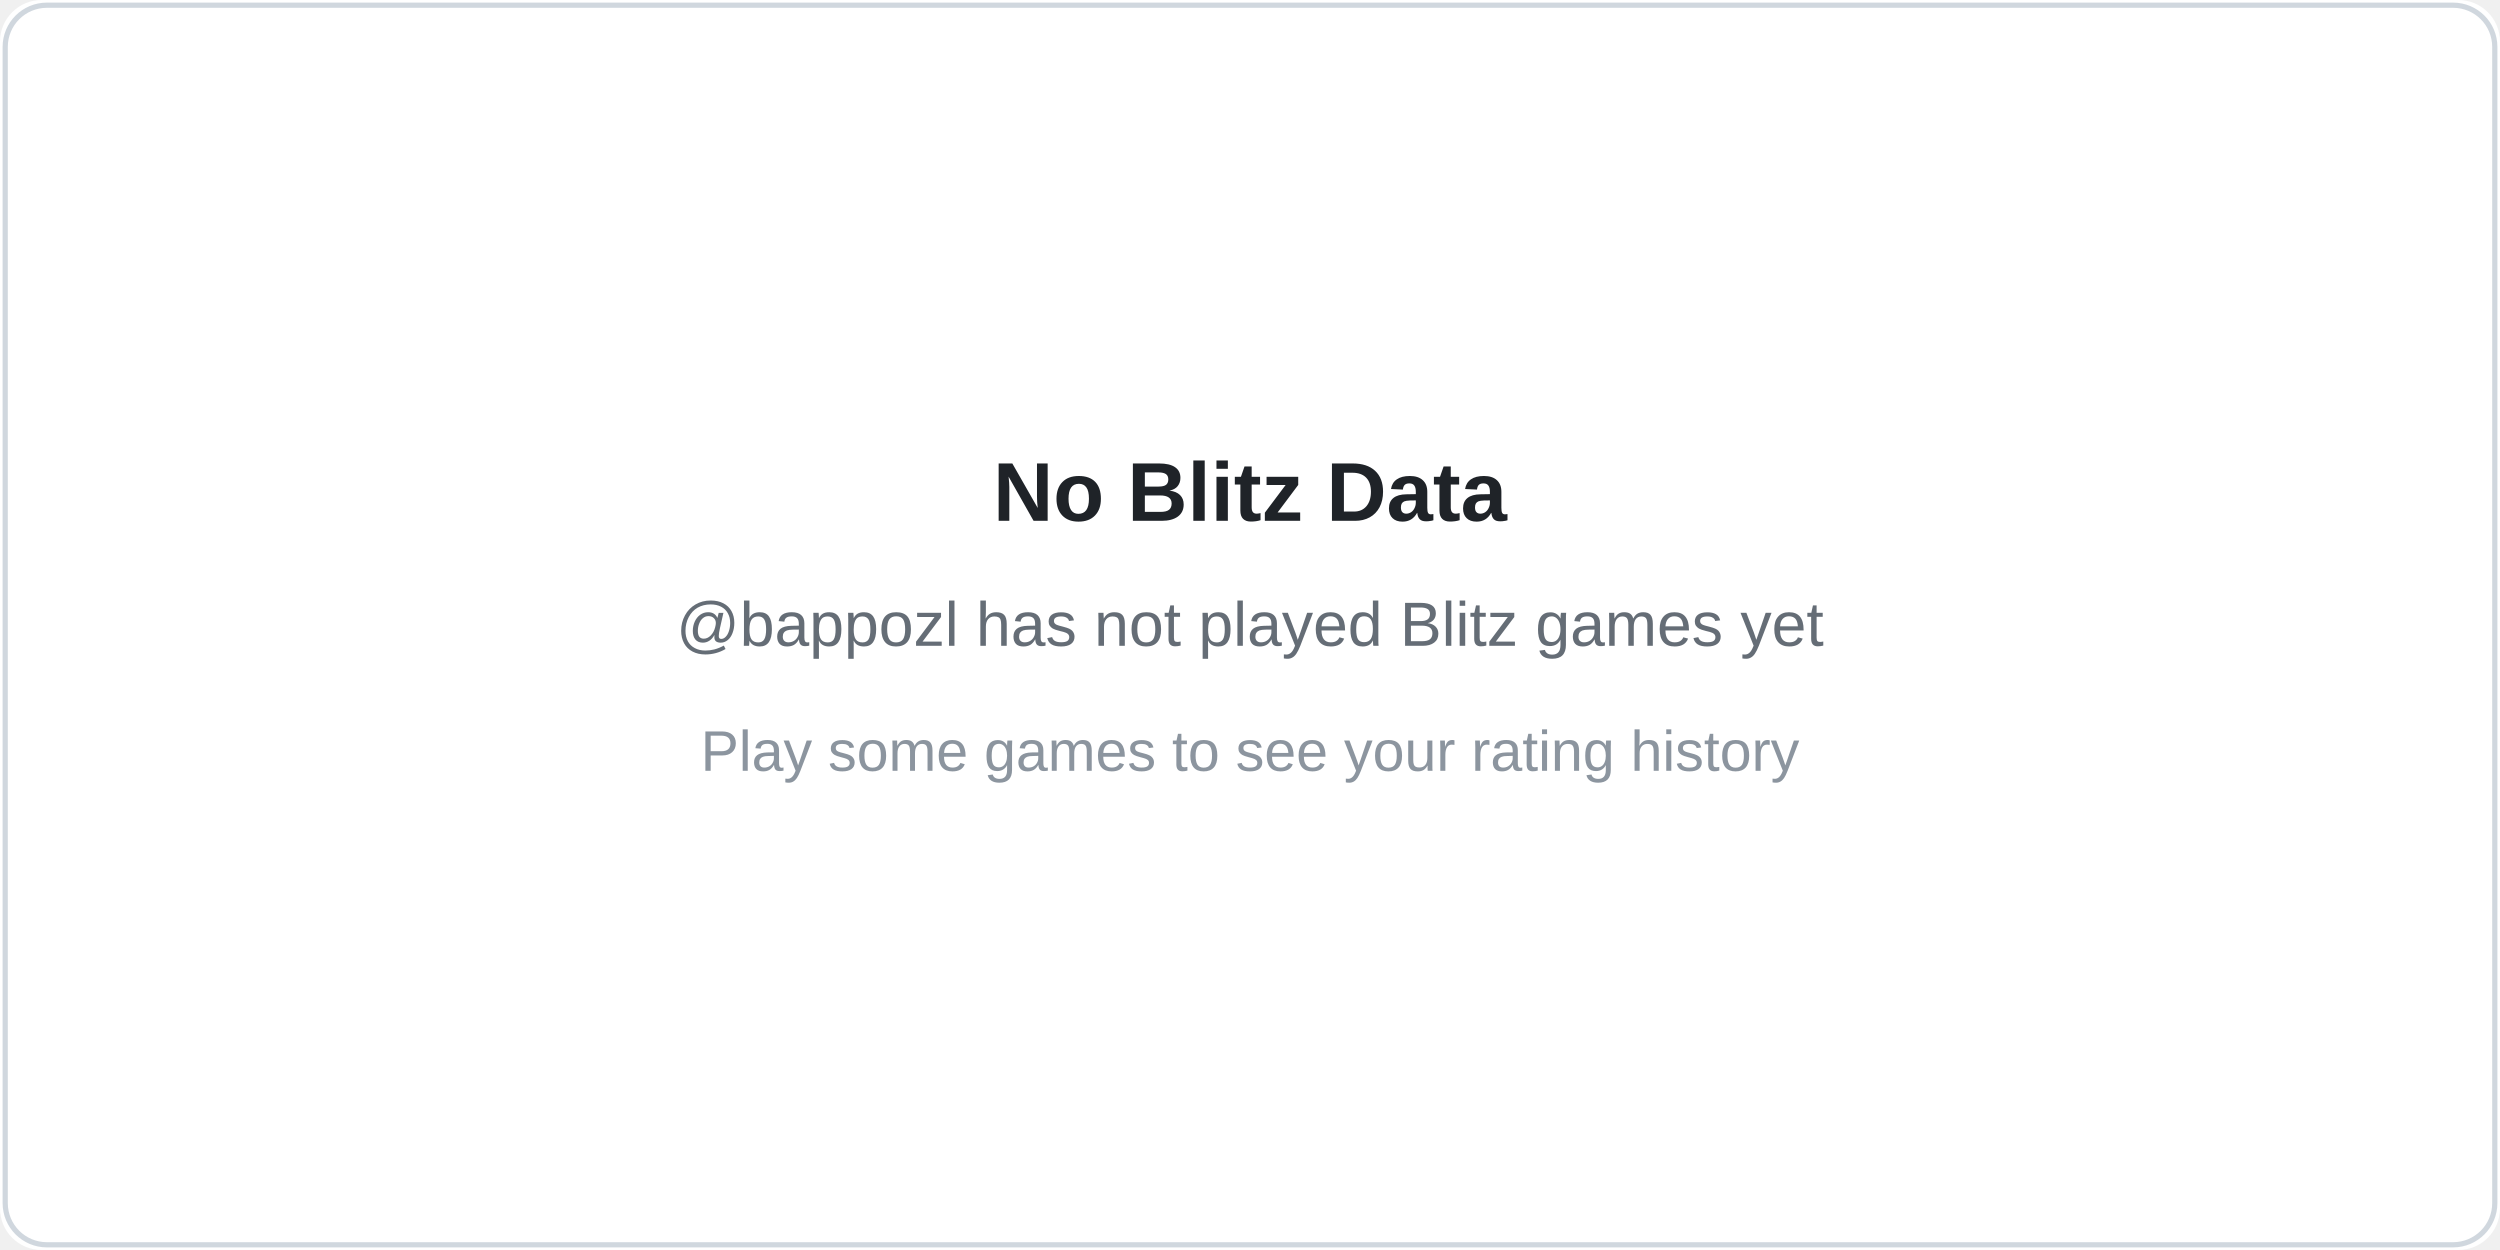
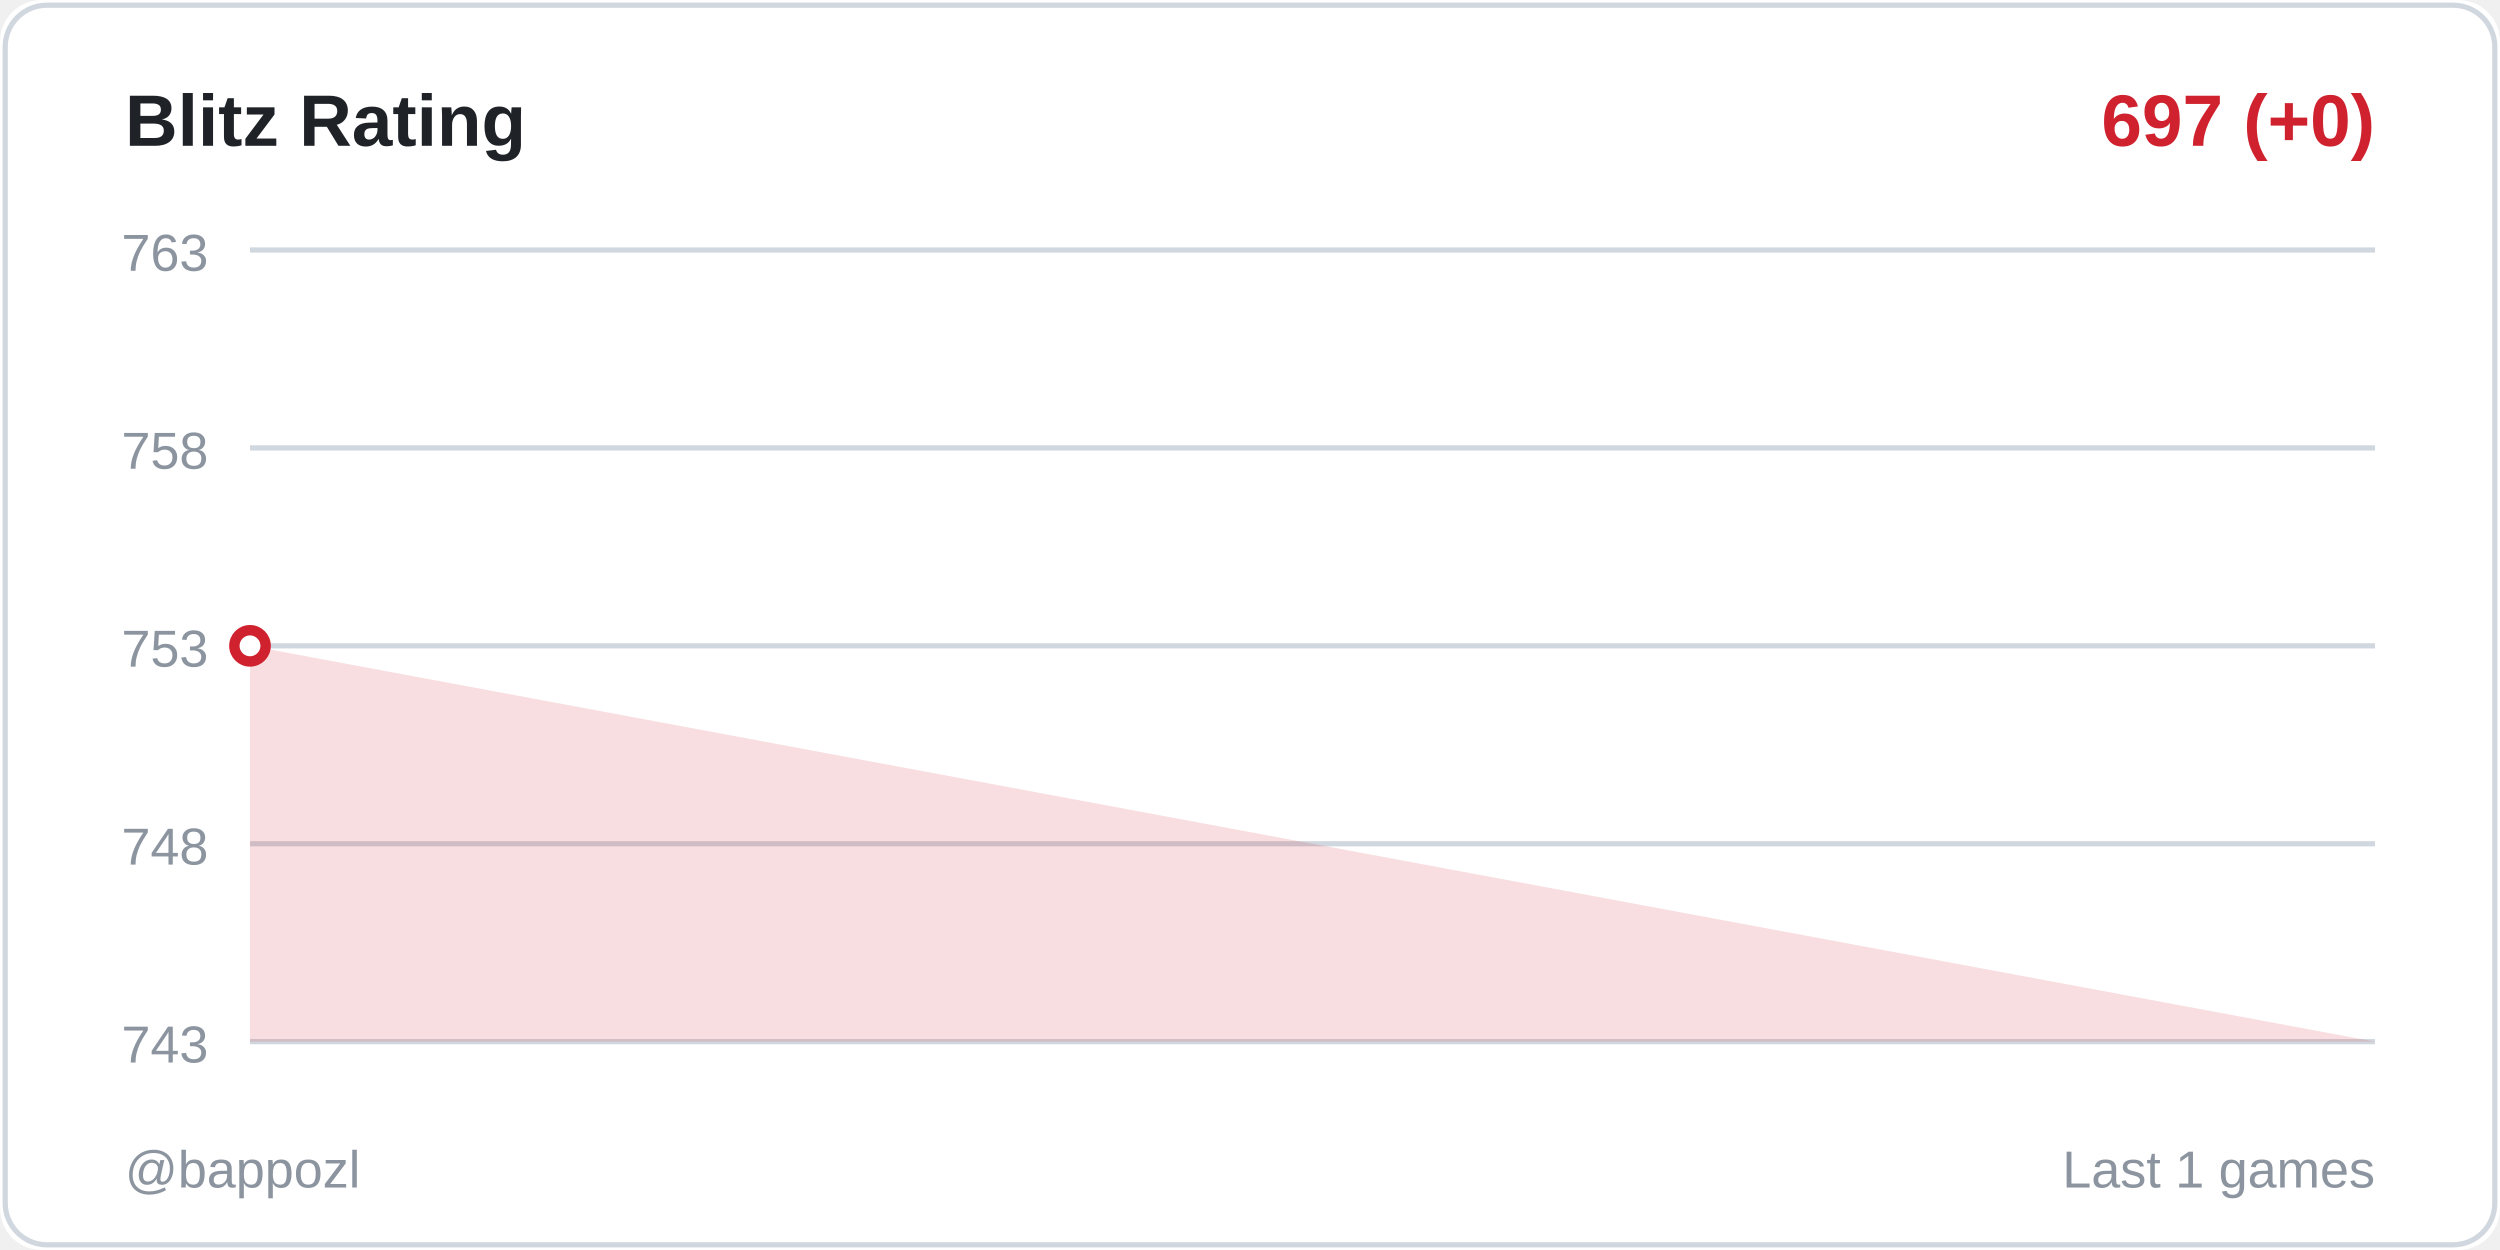
<svg xmlns="http://www.w3.org/2000/svg" width="480" height="240">
  <rect width="480" height="240" fill="#ffffff" rx="8" />
  <rect x="1" y="1" width="478" height="238" fill="none" stroke="#d0d7de" rx="8" />
-   <text x="240" y="100" fill="#1f2328" font-size="16" font-weight="600" font-family="Segoe UI, Arial, sans-serif" text-anchor="middle">
-     No Blitz Data
+   <text x="24" y="28" fill="#1f2328" font-size="14" font-weight="600" font-family="Segoe UI, Arial, sans-serif">
+     Blitz Rating
  </text>
-   <text x="240" y="124" fill="#656d76" font-size="12" font-family="Segoe UI, Arial, sans-serif" text-anchor="middle">
-     @bappozl has not played Blitz games yet
+   <text x="456" y="28" fill="#cf222e" font-size="14" font-weight="600" font-family="Segoe UI, Arial, sans-serif" text-anchor="end">
+     697 (+0)
  </text>
-   <text x="240" y="148" fill="#8c959f" font-size="11" font-family="Segoe UI, Arial, sans-serif" text-anchor="middle">
-     Play some games to see your rating history
+   <line x1="48" y1="48" x2="456" y2="48" stroke="#d0d7de" stroke-width="1" />
+   <text x="40" y="52" fill="#8c959f" font-size="10" font-family="Segoe UI, Arial, sans-serif" text-anchor="end">763</text>
+   <line x1="48" y1="86" x2="456" y2="86" stroke="#d0d7de" stroke-width="1" />
+   <text x="40" y="90" fill="#8c959f" font-size="10" font-family="Segoe UI, Arial, sans-serif" text-anchor="end">758</text>
+   <line x1="48" y1="124" x2="456" y2="124" stroke="#d0d7de" stroke-width="1" />
+   <text x="40" y="128" fill="#8c959f" font-size="10" font-family="Segoe UI, Arial, sans-serif" text-anchor="end">753</text>
+   <line x1="48" y1="162" x2="456" y2="162" stroke="#d0d7de" stroke-width="1" />
+   <text x="40" y="166" fill="#8c959f" font-size="10" font-family="Segoe UI, Arial, sans-serif" text-anchor="end">748</text>
+   <line x1="48" y1="200" x2="456" y2="200" stroke="#d0d7de" stroke-width="1" />
+   <text x="40" y="204" fill="#8c959f" font-size="10" font-family="Segoe UI, Arial, sans-serif" text-anchor="end">743</text>
+   <polygon points="48,200 48,124 456,200" fill="#cf222e" opacity="0.15" />
+   <polyline points="48,124" fill="none" stroke="#cf222e" stroke-width="2" stroke-linecap="round" stroke-linejoin="round" />
+   <circle cx="48" cy="124" r="3" fill="#ffffff" stroke="#cf222e" stroke-width="2" />
+   <text x="24" y="228" fill="#8c959f" font-size="10" font-family="Segoe UI, Arial, sans-serif">
+     @bappozl
+   </text>
+   <text x="456" y="228" fill="#8c959f" font-size="10" font-family="Segoe UI, Arial, sans-serif" text-anchor="end">
+     Last 1 games
  </text>
</svg>
